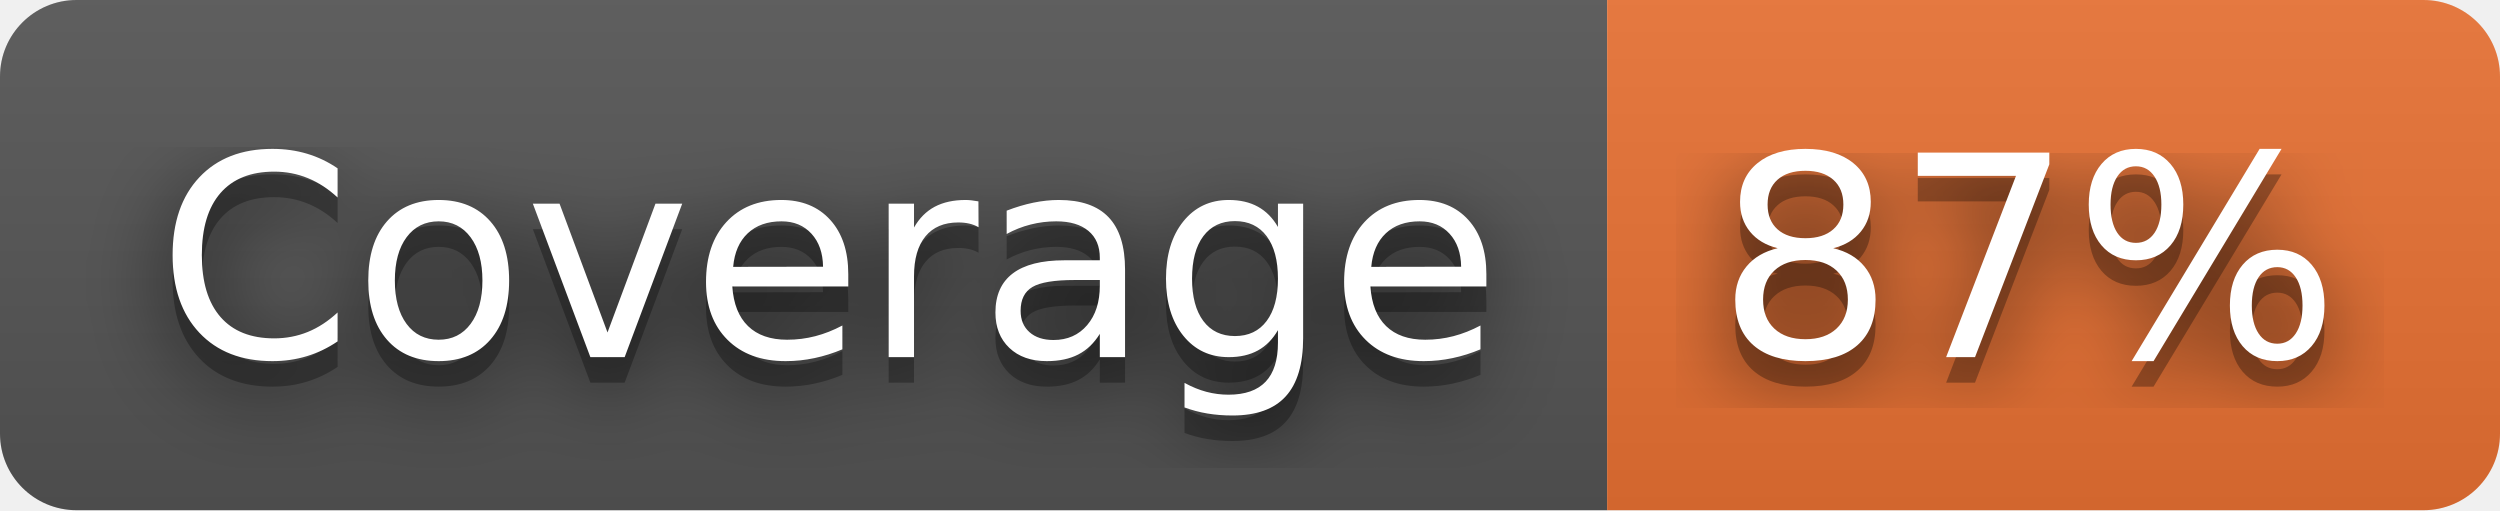
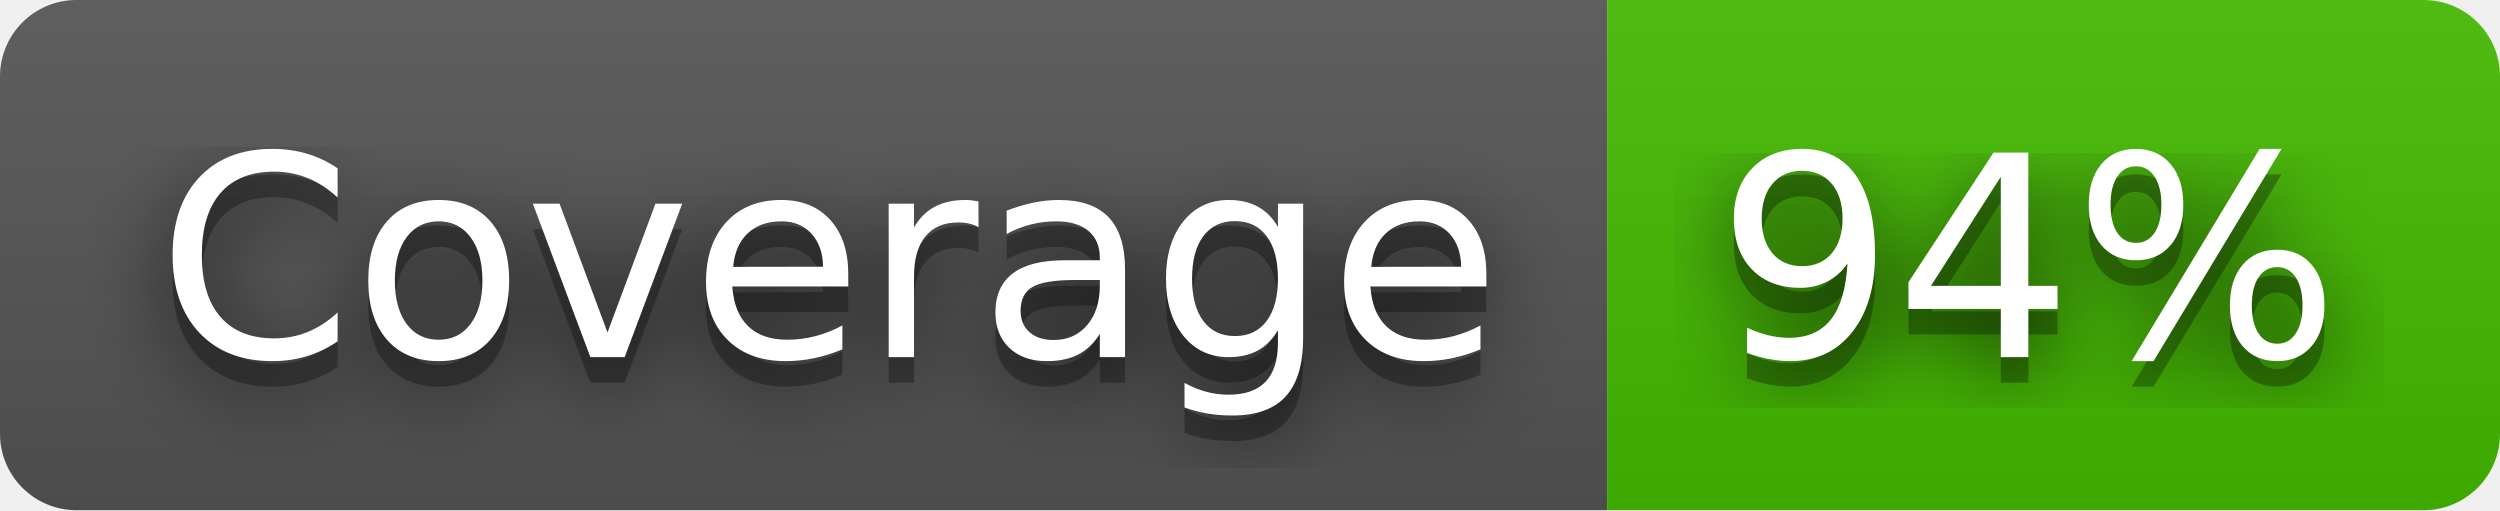
- <svg xmlns="http://www.w3.org/2000/svg" width="98" height="20" role="img" aria-label="Coverage: 87%">
+ <svg xmlns="http://www.w3.org/2000/svg" width="98" height="20" role="img" aria-label="Coverage: 94%">
  <filter id="blur">
    <feGaussianBlur stdDeviation="16" />
  </filter>
  <linearGradient id="s" x2="0" y2="100%">
    <stop offset="0" stop-color="#bbb" stop-opacity=".1" />
    <stop offset="1" stop-opacity=".1" />
  </linearGradient>
  <clipPath id="r">
    <rect width="98" height="20" rx="3" />
  </clipPath>
  <g clip-path="url(#r)">
    <rect width="63" height="20" fill="#555" />
-     <rect x="63" width="35" height="20" fill="#ea7233" />
+     <rect x="63" width="35" height="20" fill="#4b0" />
    <rect width="98" height="20" fill="url(#s)" />
  </g>
  <g fill="#fff" text-anchor="middle" font-family="Verdana,Geneva,DejaVu Sans,sans-serif" text-rendering="geometricPrecision" font-size="110">
    <g transform="scale(.1)">
      <g aria-hidden="true" fill="#010101">
        <text x="325" y="150" fill-opacity=".8" filter="url(#blur)" textLength="530">Coverage</text>
        <text x="325" y="150" fill-opacity=".3" textLength="530">Coverage</text>
      </g>
      <text x="325" y="140" textLength="530">Coverage</text>
    </g>
    <g transform="scale(.1)">
      <g aria-hidden="true" fill="#010101">
-         <text x="795" y="150" fill-opacity=".8" filter="url(#blur)" textLength="250">87%</text>
-         <text x="795" y="150" fill-opacity=".3" textLength="250">87%</text>
+         <text x="795" y="150" fill-opacity=".8" filter="url(#blur)" textLength="250">94%</text>
+         <text x="795" y="150" fill-opacity=".3" textLength="250">94%</text>
      </g>
-       <text x="795" y="140" textLength="250">87%</text>
+       <text x="795" y="140" textLength="250">94%</text>
    </g>
  </g>
</svg>
